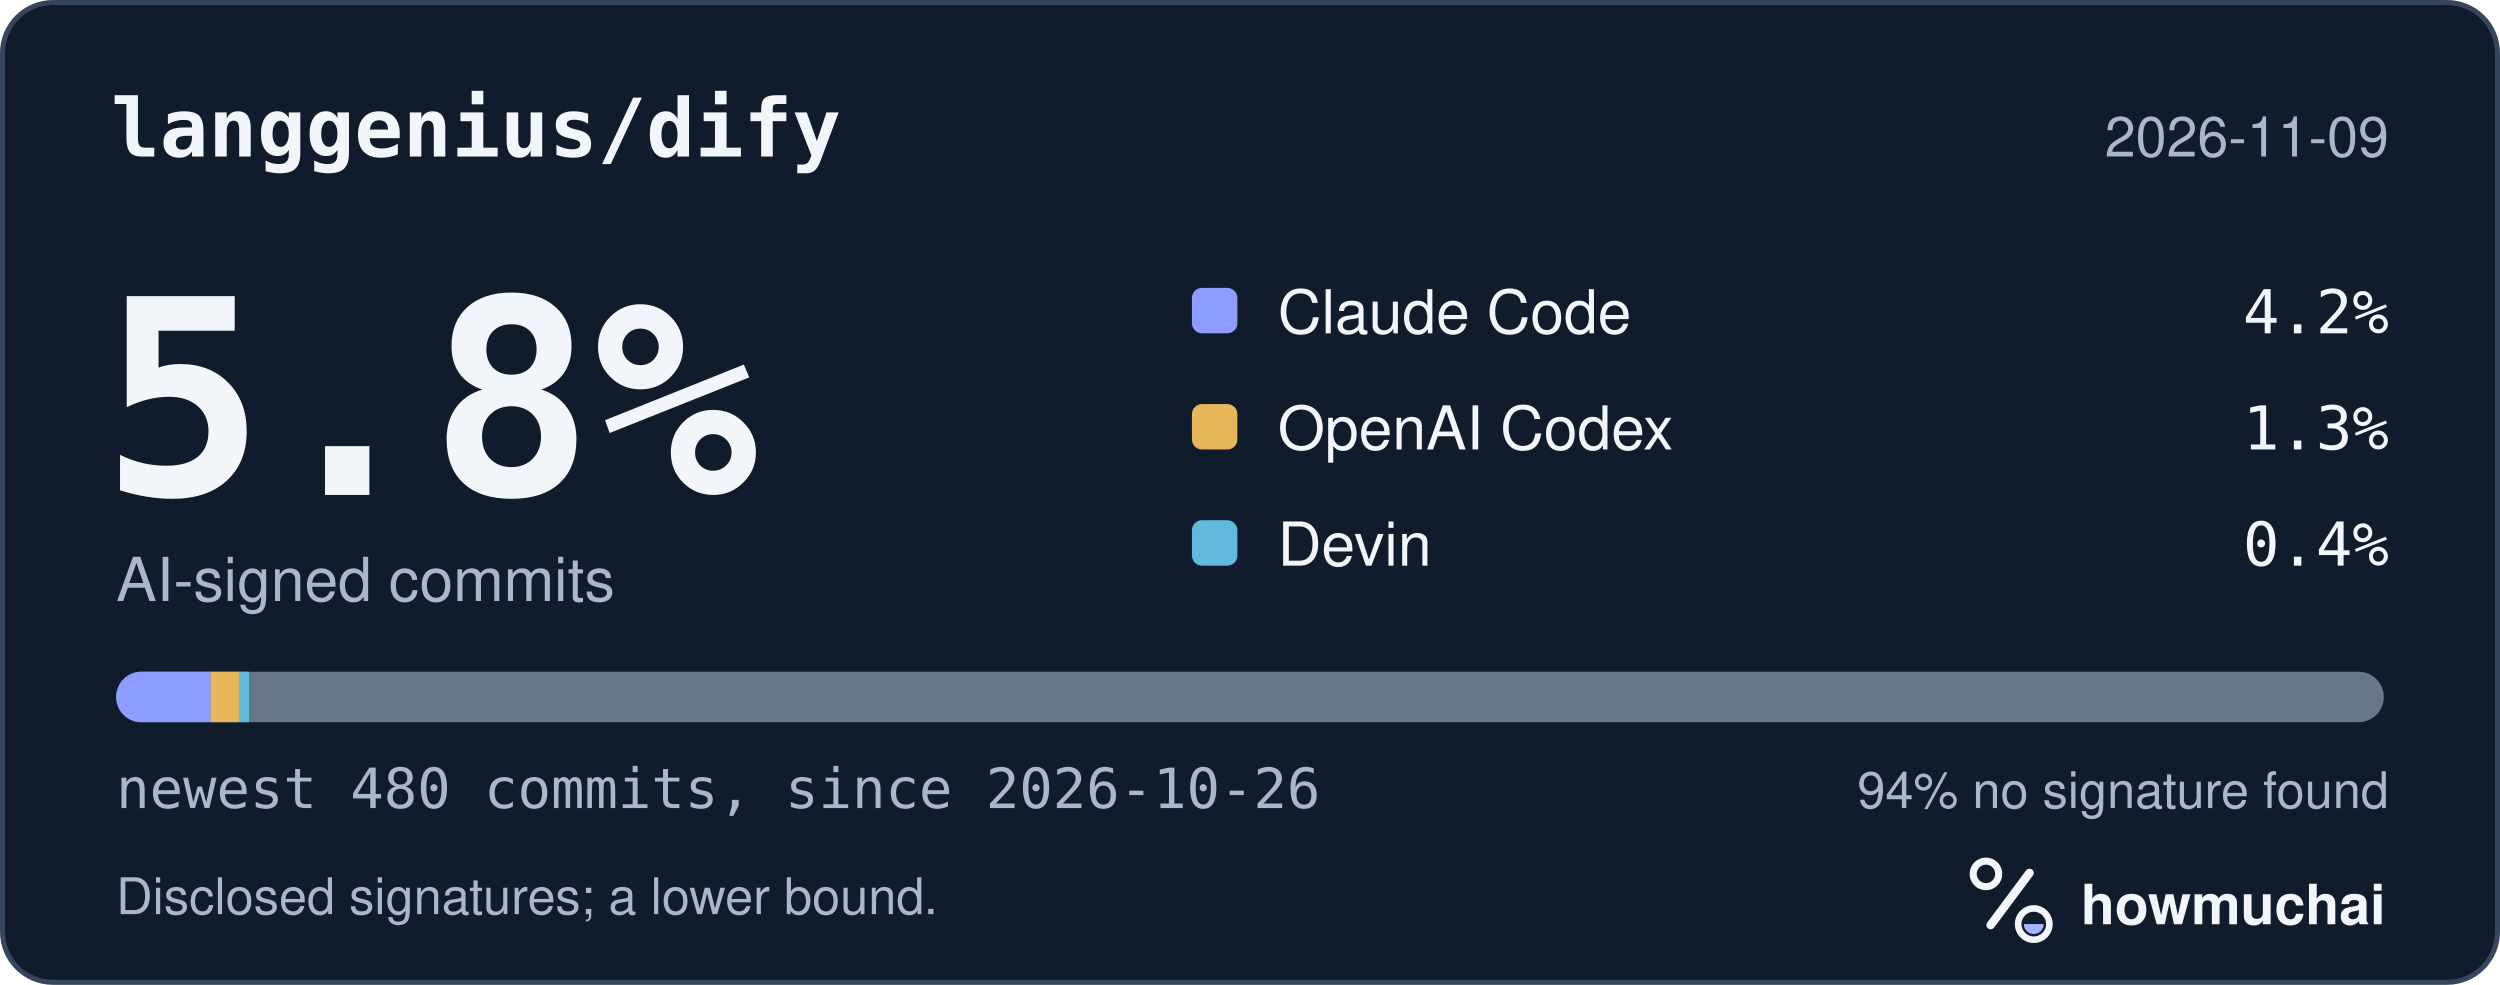
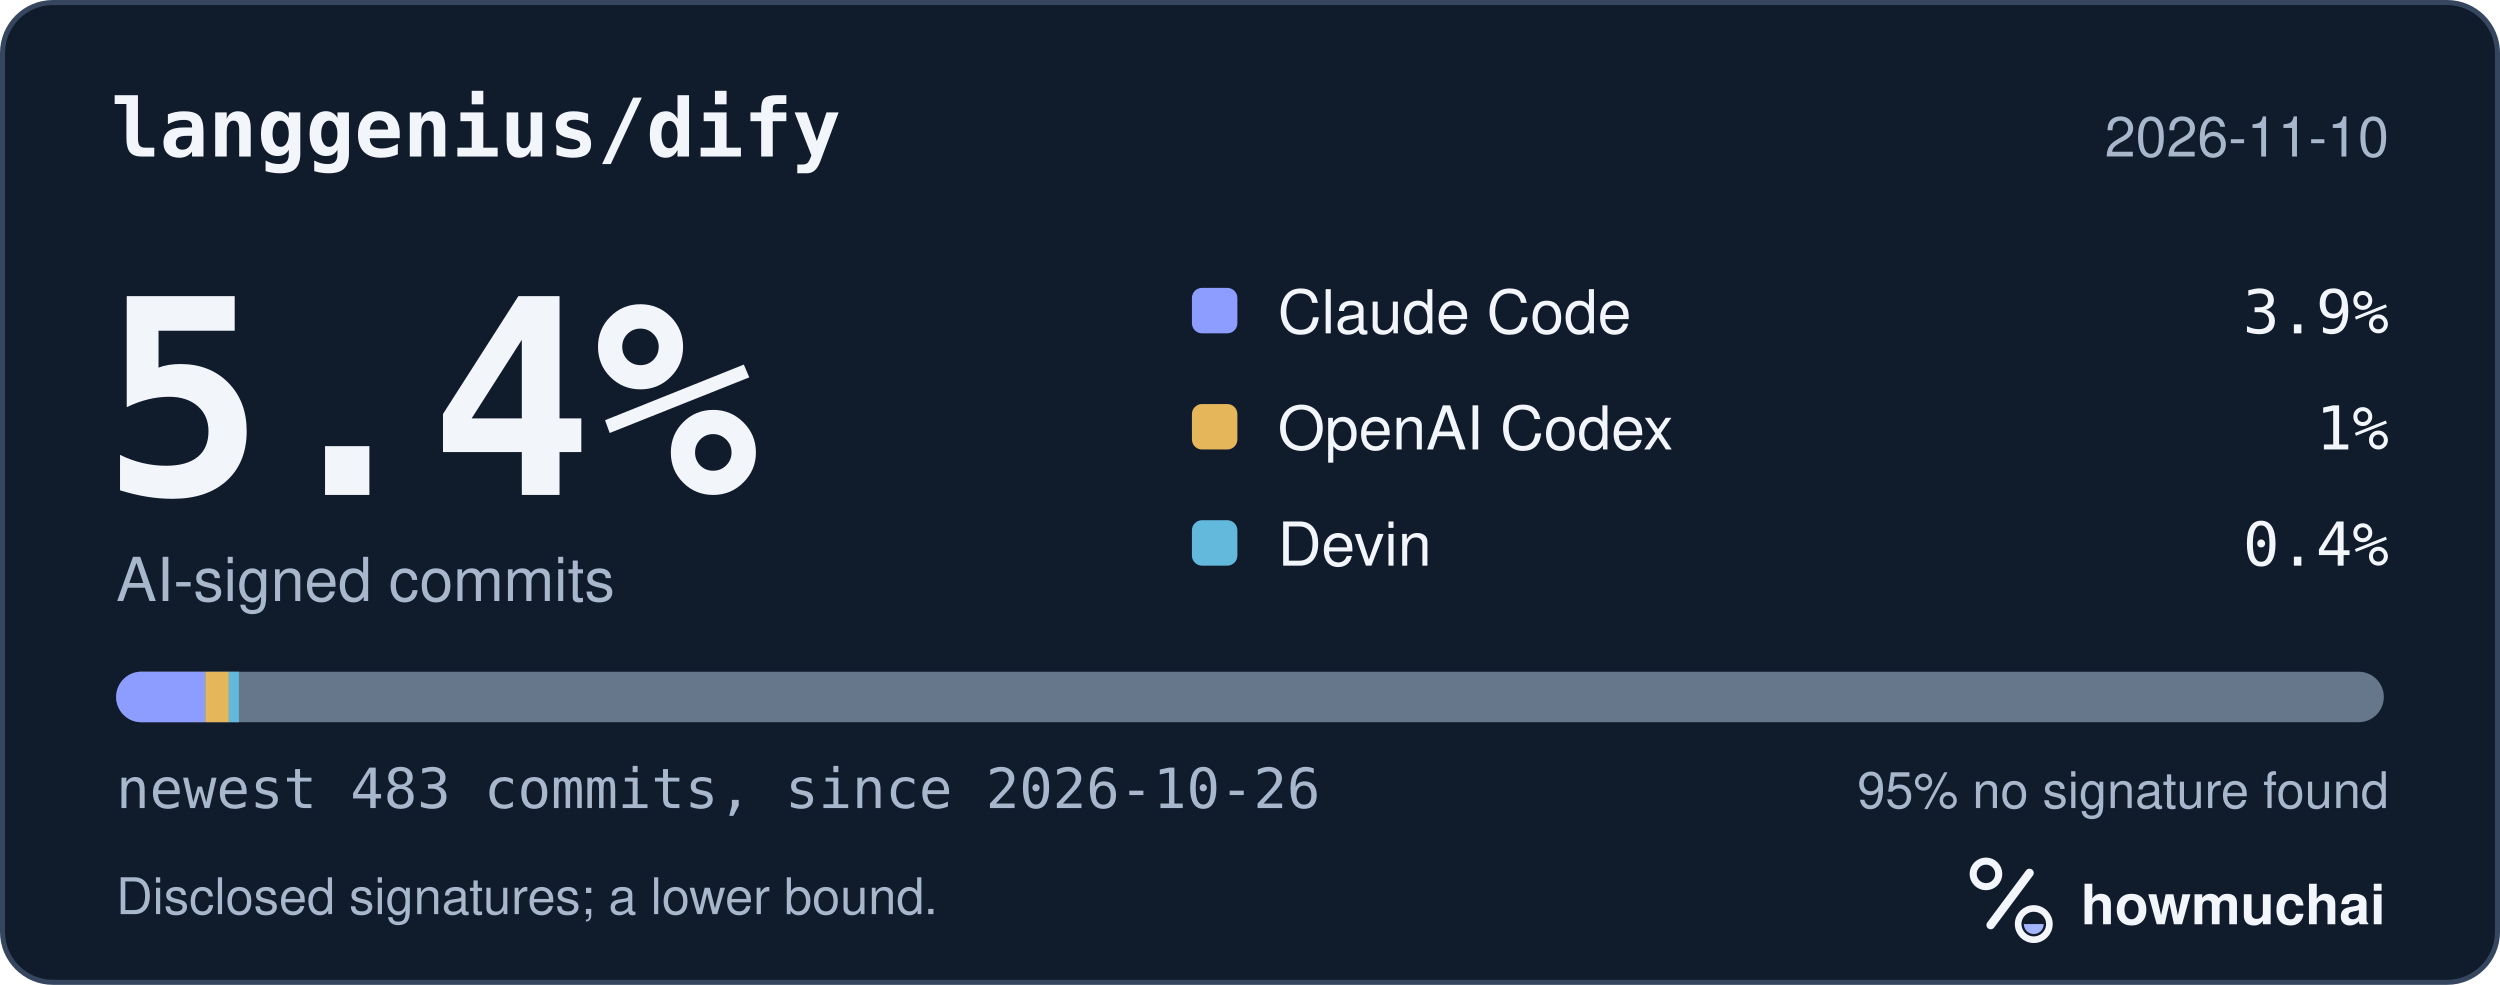
<svg xmlns="http://www.w3.org/2000/svg" width="495" height="195" viewBox="0 0 495 195" role="img" aria-labelledby="hm-t hm-d">
  <rect x="0.5" y="0.5" width="494" height="194" rx="10" fill="#101B2C" stroke="#35465E" />
  <text x="22" y="31" fill="#F2F5FA" font-family="ui-monospace, SF Mono, Menlo, Consolas, IBM Plex Mono, monospace" font-size="16" font-weight="600">langgenius/dify</text>
-   <text x="473" y="31" fill="#A8B7CC" font-family="-apple-system, BlinkMacSystemFont, Segoe UI, Helvetica, Arial, Fira Sans, sans-serif" font-size="11" text-anchor="end">2026-11-09</text>
-   <text x="20" y="98" fill="#F2F5FA" font-family="ui-monospace, SF Mono, Menlo, Consolas, IBM Plex Mono, monospace" font-size="54" font-weight="700">5.8%</text>
+   <text x="473" y="31" fill="#A8B7CC" font-family="-apple-system, BlinkMacSystemFont, Segoe UI, Helvetica, Arial, Fira Sans, sans-serif" font-size="11" text-anchor="end">2026-11-10</text>
+   <text x="20" y="98" fill="#F2F5FA" font-family="ui-monospace, SF Mono, Menlo, Consolas, IBM Plex Mono, monospace" font-size="54" font-weight="700">5.4%</text>
  <text x="23" y="119" fill="#A8B7CC" font-family="-apple-system, BlinkMacSystemFont, Segoe UI, Helvetica, Arial, Fira Sans, sans-serif" font-size="12">AI-signed commits</text>
  <rect x="236" y="57" width="9" height="9" rx="2" fill="#8D9DFF" />
  <text x="253" y="66" fill="#F2F5FA" font-family="-apple-system, BlinkMacSystemFont, Segoe UI, Helvetica, Arial, Fira Sans, sans-serif" font-size="12">Claude Code</text>
-   <text x="473" y="66" fill="#F2F5FA" font-family="ui-monospace, SF Mono, Menlo, Consolas, IBM Plex Mono, monospace" font-size="12" text-anchor="end">4.2%</text>
+   <text x="473" y="66" fill="#F2F5FA" font-family="ui-monospace, SF Mono, Menlo, Consolas, IBM Plex Mono, monospace" font-size="12" text-anchor="end">3.9%</text>
  <rect x="236" y="80" width="9" height="9" rx="2" fill="#E6B75A" />
  <text x="253" y="89" fill="#F2F5FA" font-family="-apple-system, BlinkMacSystemFont, Segoe UI, Helvetica, Arial, Fira Sans, sans-serif" font-size="12">OpenAI Codex</text>
-   <text x="473" y="89" fill="#F2F5FA" font-family="ui-monospace, SF Mono, Menlo, Consolas, IBM Plex Mono, monospace" font-size="12" text-anchor="end">1.3%</text>
+   <text x="473" y="89" fill="#F2F5FA" font-family="ui-monospace, SF Mono, Menlo, Consolas, IBM Plex Mono, monospace" font-size="12" text-anchor="end">1%</text>
  <rect x="236" y="103" width="9" height="9" rx="2" fill="#62B9DB" />
  <text x="253" y="112" fill="#F2F5FA" font-family="-apple-system, BlinkMacSystemFont, Segoe UI, Helvetica, Arial, Fira Sans, sans-serif" font-size="12">Devin</text>
  <text x="473" y="112" fill="#F2F5FA" font-family="ui-monospace, SF Mono, Menlo, Consolas, IBM Plex Mono, monospace" font-size="12" text-anchor="end">0.4%</text>
  <defs>
    <clipPath id="hm-bar">
      <rect x="23" y="133" width="449" height="10" rx="5" />
    </clipPath>
  </defs>
  <rect x="23" y="133" width="449" height="10" rx="5" fill="#66768B" />
  <g clip-path="url(#hm-bar)">
-     <rect x="23.00" y="133" width="18.71" height="10" fill="#8D9DFF" />
-     <rect x="41.71" y="133" width="5.61" height="10" fill="#E6B75A" />
-     <rect x="47.32" y="133" width="2.00" height="10" fill="#62B9DB" />
+     <rect x="23.00" y="133" width="17.66" height="10" fill="#8D9DFF" />
+     <rect x="40.66" y="133" width="4.65" height="10" fill="#E6B75A" />
+     <rect x="45.31" y="133" width="2.00" height="10" fill="#62B9DB" />
  </g>
-   <text x="23" y="160" fill="#A8B7CC" font-family="ui-monospace, SF Mono, Menlo, Consolas, IBM Plex Mono, monospace" font-size="11">newest 480 commits, since 2026-10-26</text>
-   <text x="473" y="160" fill="#A8B7CC" font-family="-apple-system, BlinkMacSystemFont, Segoe UI, Helvetica, Arial, Fira Sans, sans-serif" font-size="10" text-anchor="end">94% no signature found</text>
+   <text x="23" y="160" fill="#A8B7CC" font-family="ui-monospace, SF Mono, Menlo, Consolas, IBM Plex Mono, monospace" font-size="11">newest 483 commits, since 2026-10-26</text>
+   <text x="473" y="160" fill="#A8B7CC" font-family="-apple-system, BlinkMacSystemFont, Segoe UI, Helvetica, Arial, Fira Sans, sans-serif" font-size="10" text-anchor="end">95% no signature found</text>
  <text x="23" y="181" fill="#A8B7CC" font-family="-apple-system, BlinkMacSystemFont, Segoe UI, Helvetica, Arial, Fira Sans, sans-serif" font-size="10">Disclosed signatures; a lower bound.</text>
  <g transform="translate(386 166) scale(0.046875)">
    <circle cx="154" cy="150" r="54" fill="none" stroke="#F2F5FA" stroke-width="30" />
    <path d="M174 366 338 146" fill="none" stroke="#F2F5FA" stroke-width="36" stroke-linecap="round" />
    <circle cx="356" cy="362" r="66" fill="none" stroke="#F2F5FA" stroke-width="28" />
    <path d="M314 362a42 42 0 0 0 84 0Z" fill="#A4B5FF" />
  </g>
  <text x="412" y="183" fill="#F2F5FA" font-family="-apple-system, BlinkMacSystemFont, Segoe UI, Helvetica, Arial, Fira Sans, sans-serif" font-size="11" font-weight="650">howmuchai</text>
</svg>
